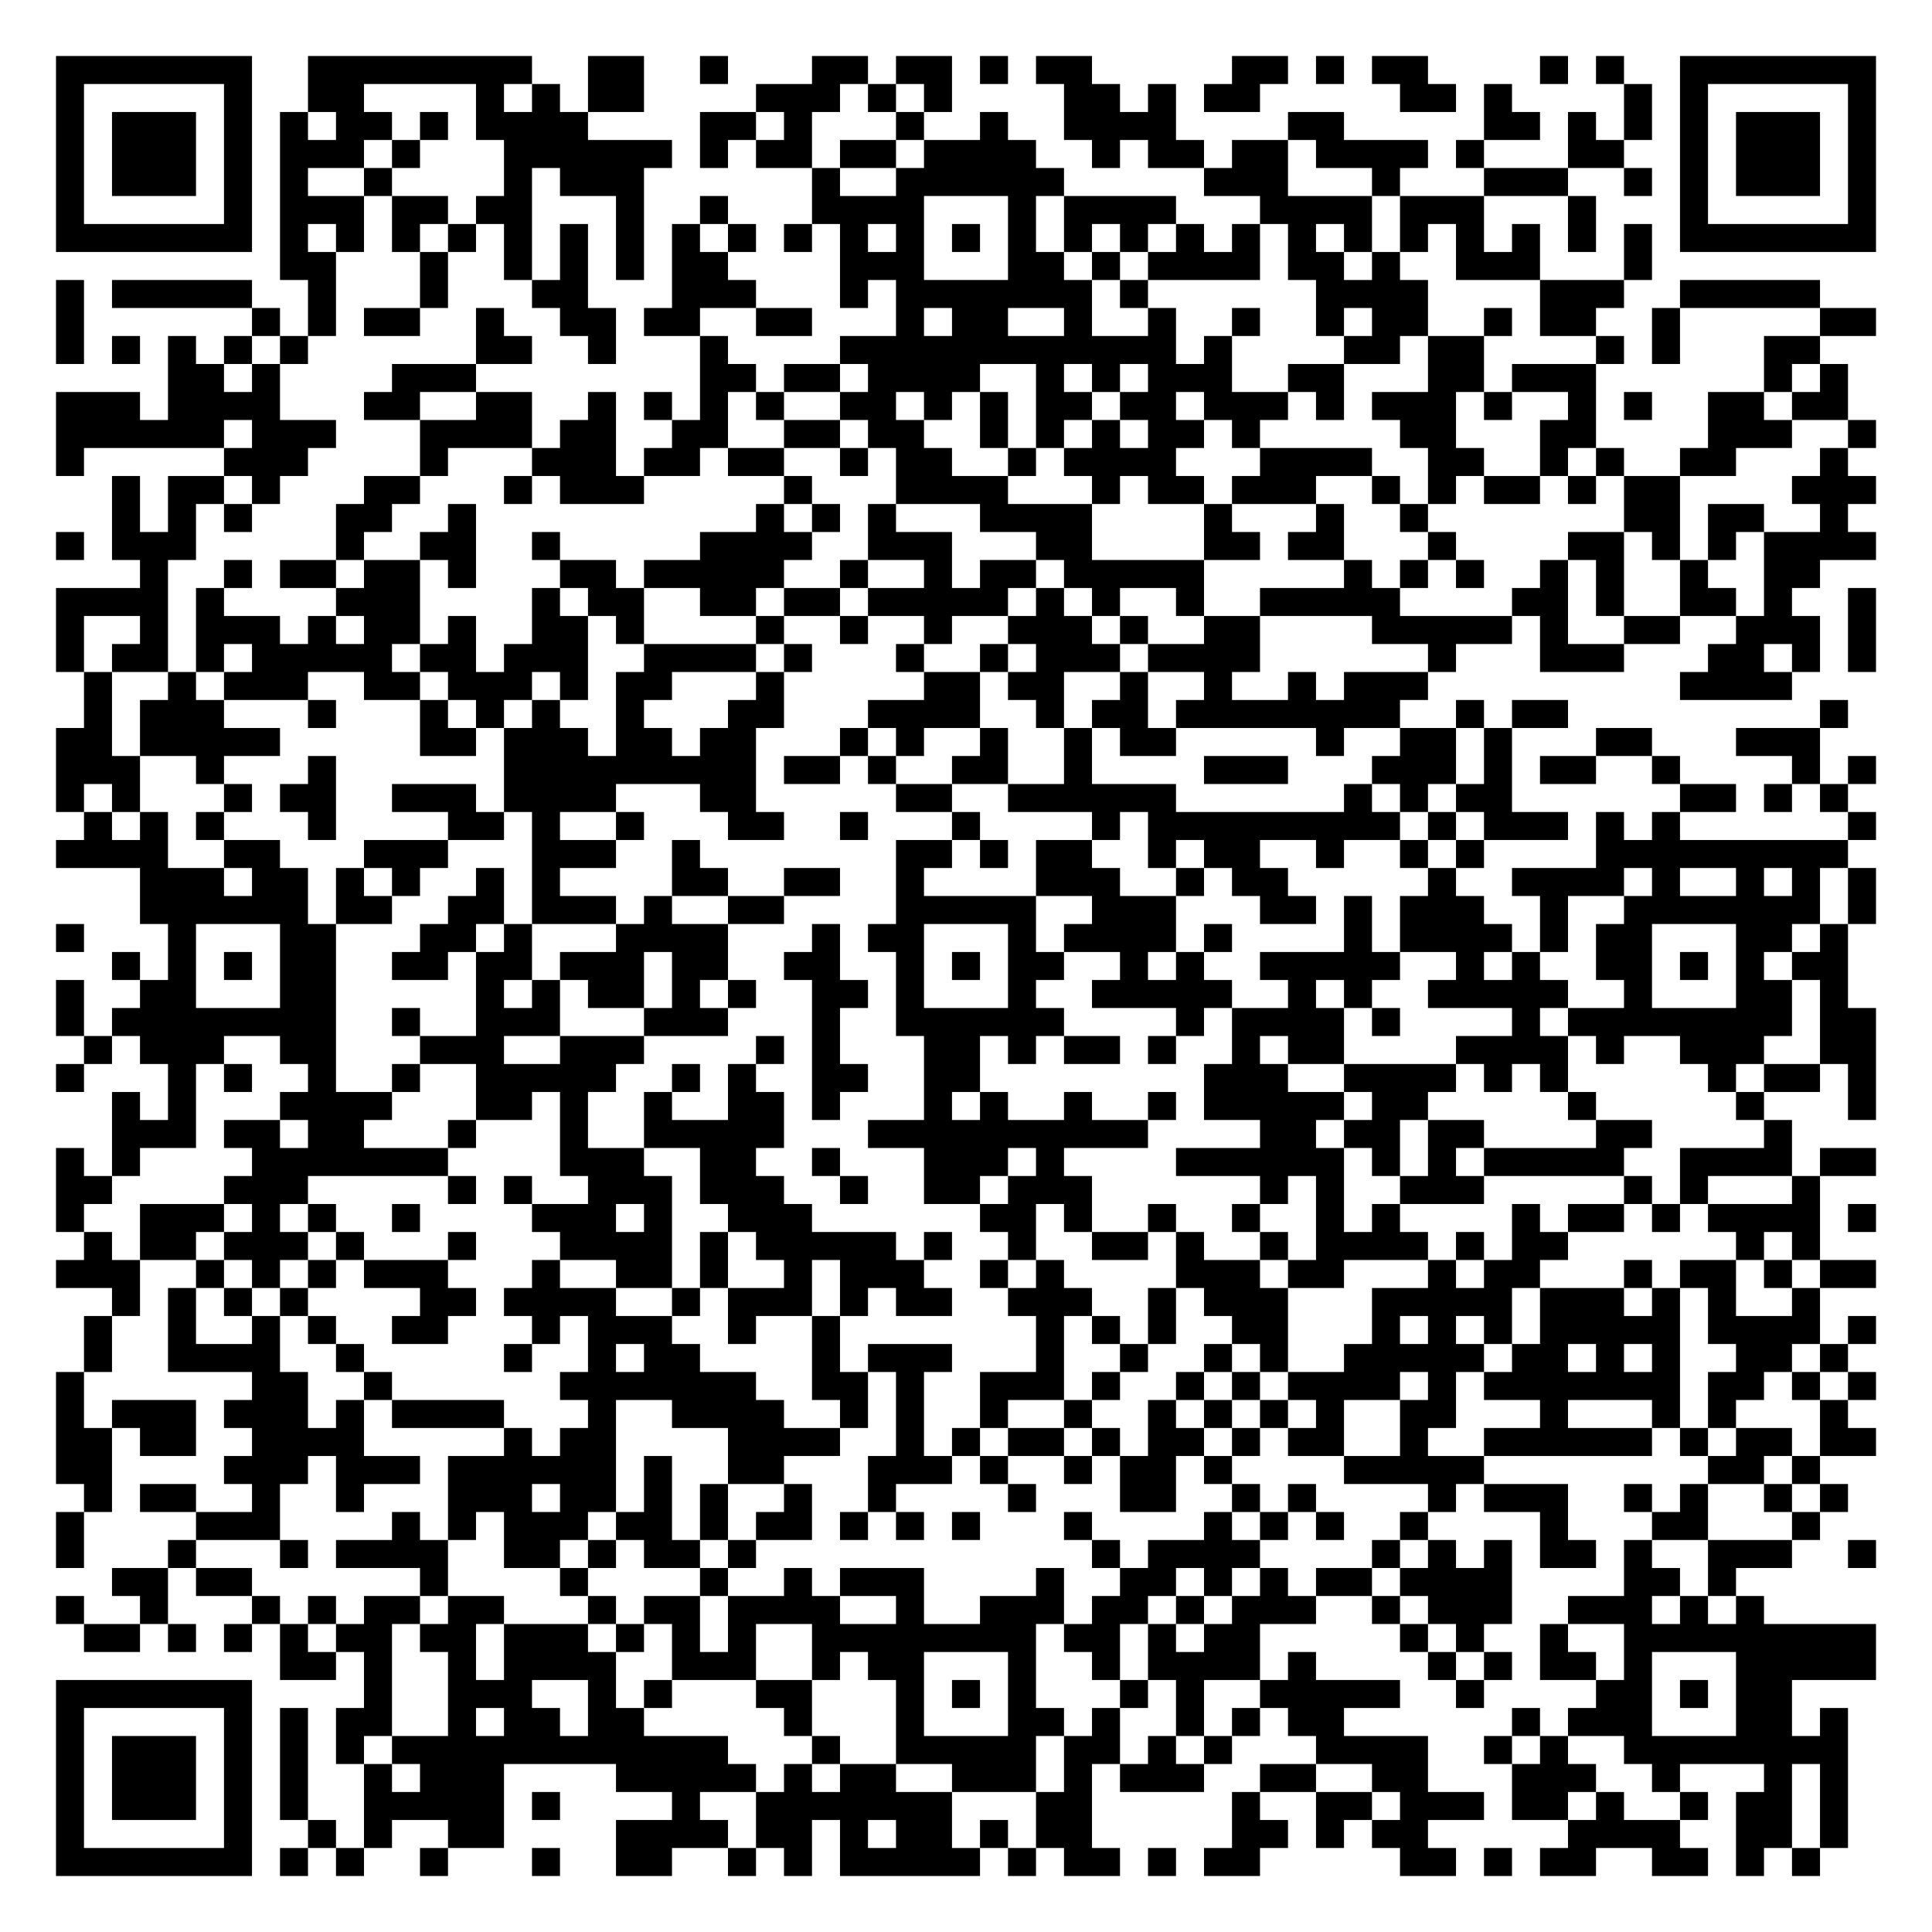
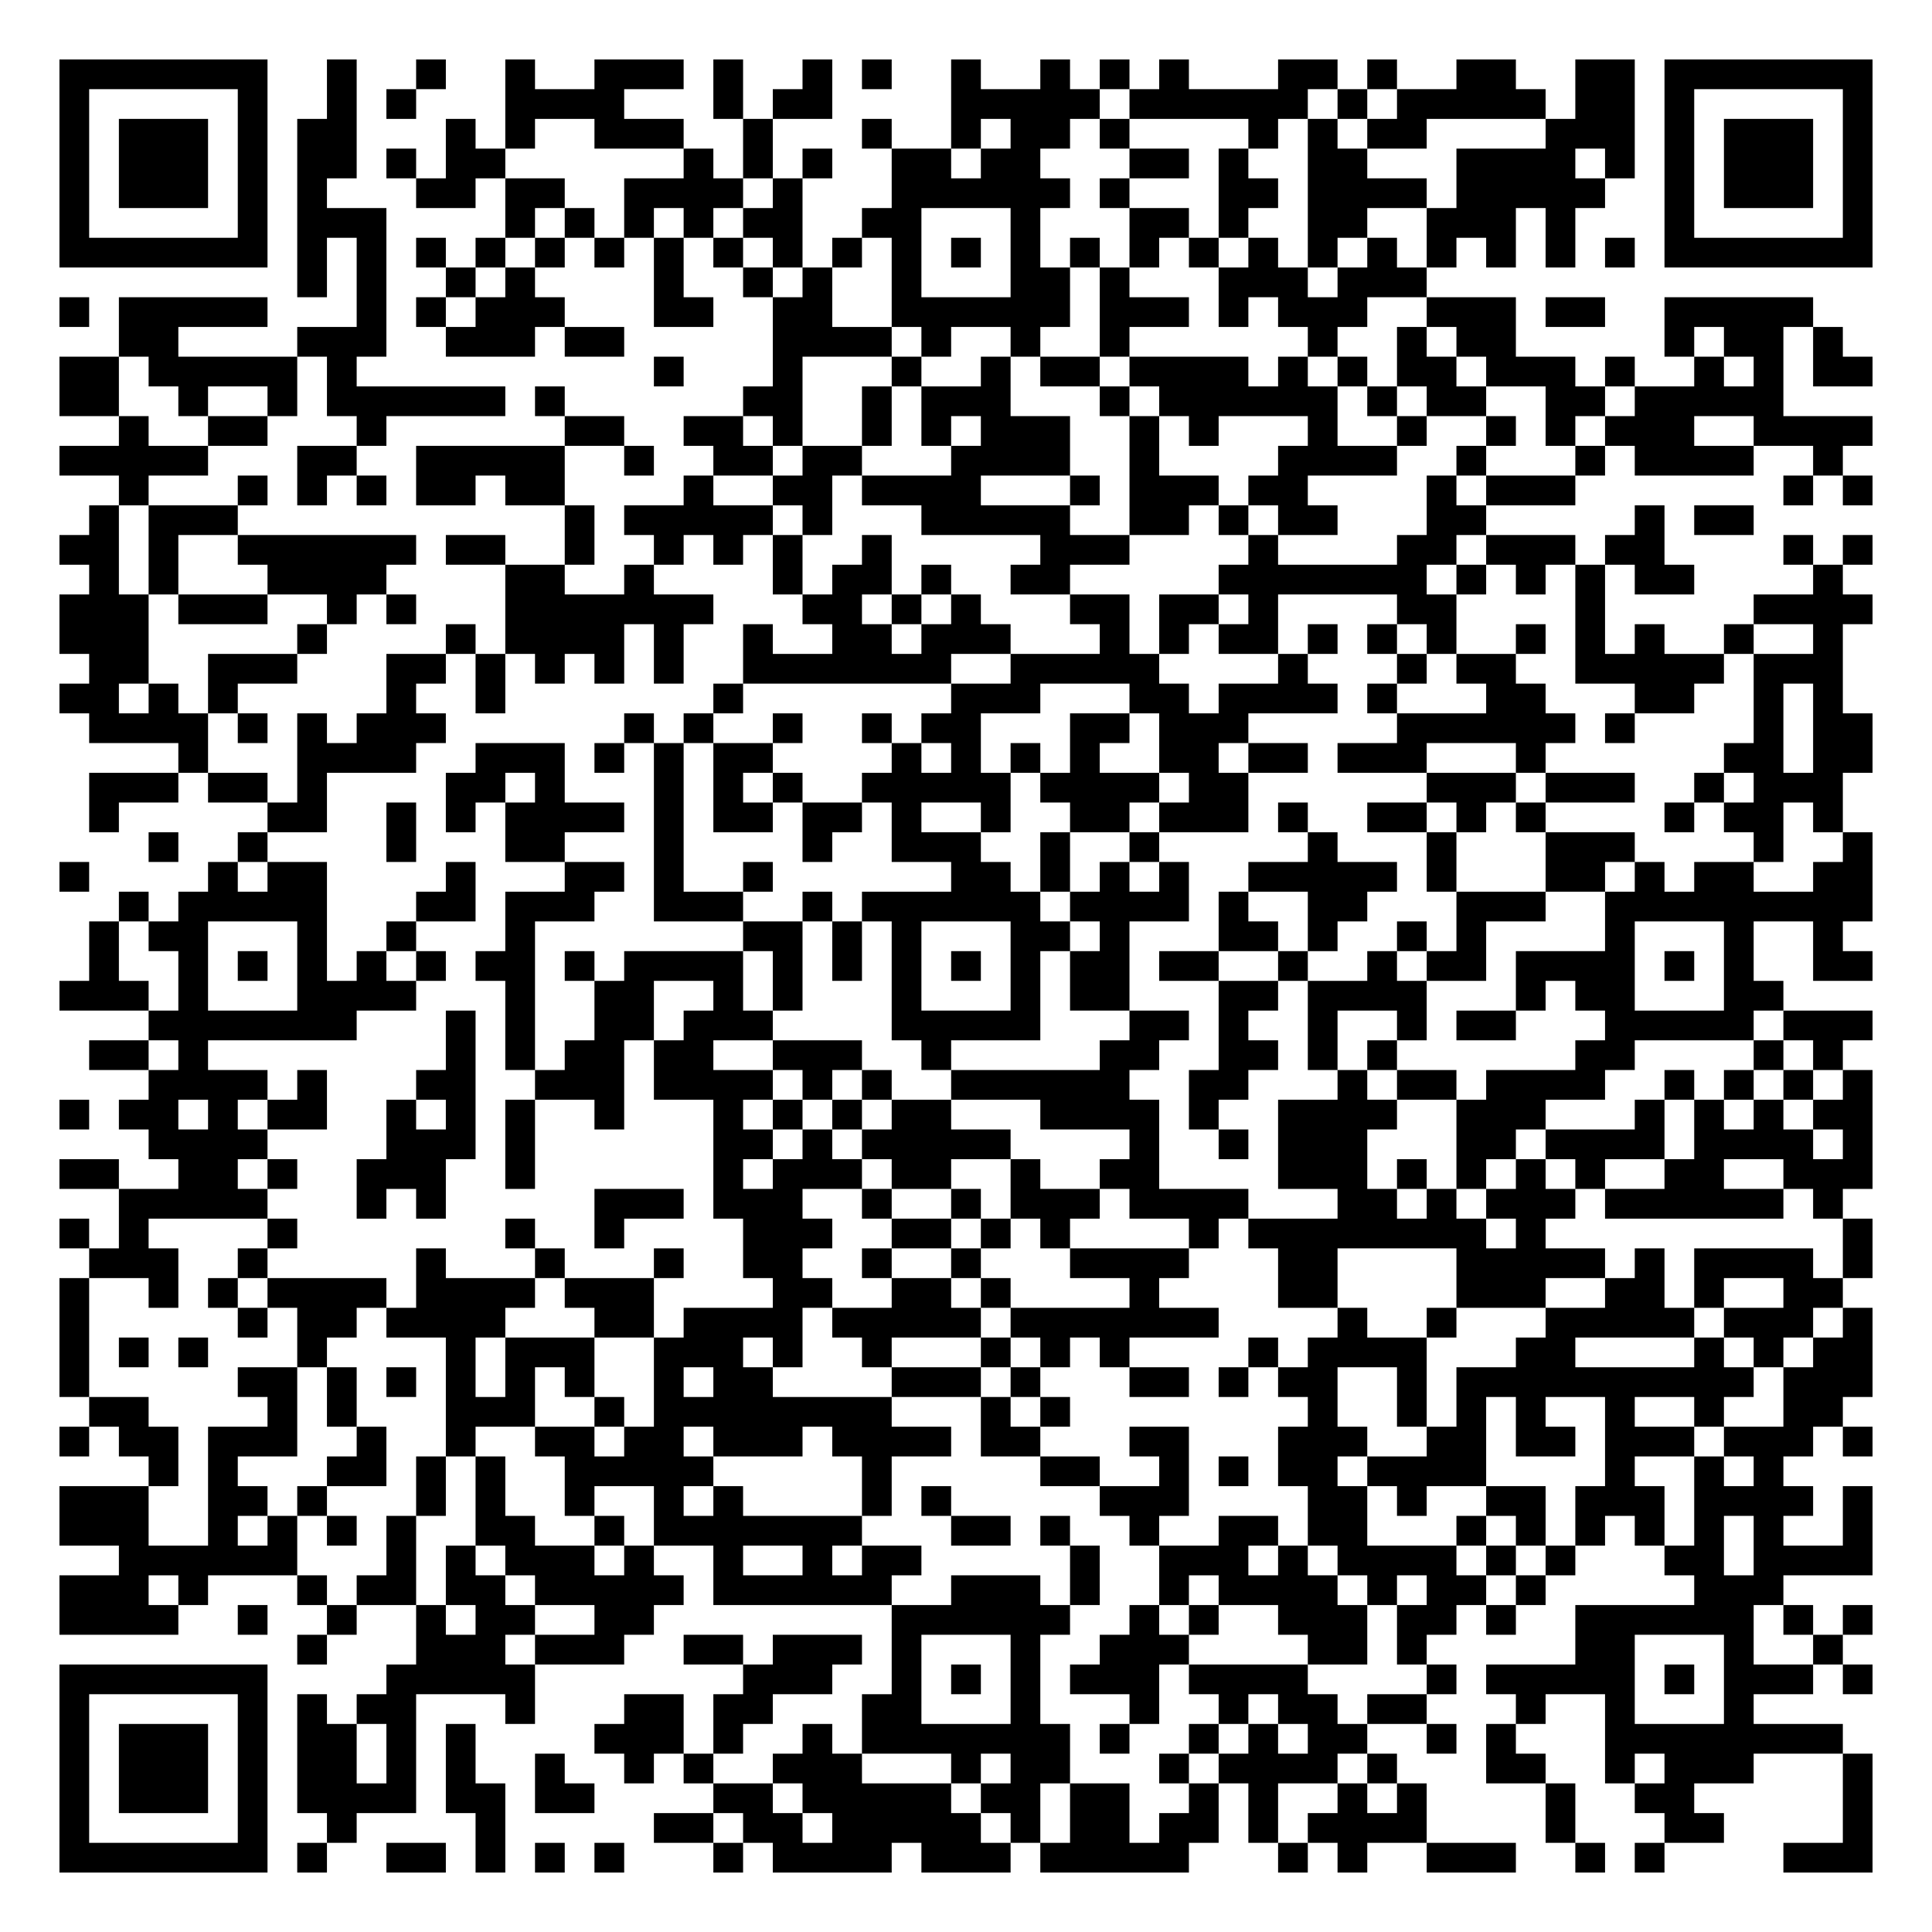
- <svg xmlns="http://www.w3.org/2000/svg" width="276" height="276" class="segno">
+ <svg xmlns="http://www.w3.org/2000/svg" width="260" height="260" class="segno">
  <g transform="scale(4)">
-     <path fill="#fff" d="M0 0h69v69h-69z" />
-     <path class="qrline" stroke="#000" d="M2 2.5h7m2 0h8m2 0h2m2 0h1m3 0h2m1 0h2m1 0h1m1 0h2m5 0h2m1 0h1m1 0h2m4 0h1m1 0h1m2 0h7m-65 1h1m5 0h1m2 0h2m4 0h1m1 0h1m1 0h2m4 0h3m1 0h1m1 0h1m4 0h2m1 0h1m1 0h2m5 0h2m1 0h1m4 0h1m1 0h1m5 0h1m-65 1h1m1 0h3m1 0h1m1 0h1m1 0h2m1 0h1m1 0h4m4 0h2m1 0h1m3 0h1m2 0h1m2 0h4m4 0h2m5 0h2m1 0h1m1 0h1m1 0h1m1 0h3m1 0h1m-65 1h1m1 0h3m1 0h1m1 0h3m1 0h1m3 0h6m1 0h1m1 0h2m1 0h2m1 0h4m2 0h1m1 0h2m1 0h2m1 0h4m1 0h1m3 0h2m2 0h1m1 0h3m1 0h1m-65 1h1m1 0h3m1 0h1m1 0h1m2 0h1m4 0h1m1 0h3m6 0h1m2 0h6m5 0h3m3 0h1m3 0h3m2 0h1m1 0h1m1 0h3m1 0h1m-65 1h1m5 0h1m1 0h3m1 0h2m1 0h2m3 0h1m2 0h1m3 0h4m3 0h1m1 0h4m3 0h4m1 0h3m3 0h1m3 0h1m5 0h1m-65 1h7m1 0h1m1 0h1m1 0h1m1 0h1m1 0h1m1 0h1m1 0h1m1 0h1m1 0h1m1 0h1m1 0h1m1 0h1m1 0h1m1 0h1m1 0h1m1 0h1m1 0h1m1 0h1m1 0h1m1 0h1m1 0h1m1 0h1m1 0h1m1 0h1m1 0h1m1 0h7m-57 1h2m3 0h1m2 0h1m1 0h1m1 0h1m1 0h2m4 0h3m3 0h2m1 0h1m1 0h4m1 0h2m1 0h1m2 0h3m3 0h1m-57 1h1m1 0h5m2 0h1m3 0h1m3 0h2m3 0h3m3 0h1m1 0h7m1 0h1m6 0h4m4 0h3m2 0h5m-63 1h1m6 0h1m1 0h1m1 0h2m2 0h1m2 0h2m1 0h2m2 0h2m3 0h1m1 0h2m2 0h1m2 0h1m2 0h1m2 0h1m1 0h2m2 0h1m1 0h2m2 0h1m5 0h2m-65 1h1m1 0h1m1 0h1m1 0h1m1 0h1m6 0h2m2 0h1m3 0h1m4 0h12m1 0h1m4 0h2m1 0h2m4 0h1m1 0h1m3 0h2m-59 1h2m1 0h1m4 0h3m8 0h2m1 0h2m1 0h4m2 0h1m1 0h1m1 0h3m2 0h2m3 0h2m1 0h3m6 0h1m1 0h1m-64 1h3m1 0h4m3 0h2m2 0h2m2 0h1m1 0h1m1 0h1m1 0h1m2 0h2m1 0h1m1 0h1m1 0h2m1 0h2m1 0h3m1 0h1m1 0h3m1 0h1m2 0h1m1 0h1m2 0h2m1 0h2m-64 1h6m1 0h3m3 0h4m1 0h2m2 0h2m2 0h2m1 0h2m2 0h1m1 0h1m1 0h1m1 0h2m1 0h1m5 0h2m3 0h2m4 0h3m2 0h1m-65 1h1m5 0h3m4 0h1m3 0h3m1 0h2m1 0h2m2 0h1m1 0h2m2 0h1m1 0h4m3 0h4m2 0h2m2 0h1m1 0h1m2 0h2m3 0h1m-62 1h1m1 0h2m1 0h1m3 0h2m3 0h1m1 0h3m5 0h1m3 0h4m3 0h1m1 0h2m1 0h3m2 0h1m1 0h1m1 0h2m1 0h1m1 0h2m4 0h3m-63 1h1m1 0h1m1 0h1m3 0h2m2 0h1m10 0h1m1 0h1m1 0h1m3 0h4m4 0h1m3 0h1m2 0h1m7 0h2m1 0h2m2 0h1m-64 1h1m1 0h3m5 0h1m2 0h2m2 0h1m5 0h4m2 0h3m3 0h2m4 0h2m1 0h2m3 0h1m4 0h2m1 0h1m1 0h1m1 0h4m-62 1h1m2 0h1m1 0h2m1 0h2m1 0h1m3 0h2m1 0h5m2 0h1m2 0h1m1 0h2m1 0h5m5 0h1m1 0h1m1 0h1m2 0h1m1 0h1m2 0h1m2 0h2m-63 1h4m1 0h1m4 0h3m4 0h1m1 0h2m2 0h2m1 0h2m1 0h5m1 0h1m1 0h1m2 0h1m2 0h5m4 0h2m1 0h1m2 0h2m1 0h1m2 0h1m-65 1h1m2 0h1m1 0h3m1 0h1m1 0h2m1 0h1m2 0h2m1 0h1m4 0h1m2 0h1m2 0h1m2 0h3m1 0h1m2 0h2m4 0h5m1 0h1m2 0h2m2 0h3m1 0h1m-65 1h1m1 0h2m1 0h1m1 0h5m1 0h2m1 0h3m2 0h4m1 0h1m3 0h1m2 0h1m1 0h3m1 0h4m6 0h1m3 0h3m3 0h2m1 0h1m1 0h1m-64 1h1m2 0h1m1 0h3m2 0h2m1 0h3m1 0h1m1 0h2m3 0h1m5 0h2m1 0h2m2 0h1m2 0h1m2 0h1m1 0h3m9 0h4m-61 1h1m1 0h3m3 0h1m3 0h1m1 0h1m1 0h1m2 0h1m3 0h2m3 0h4m2 0h1m1 0h2m1 0h8m2 0h1m1 0h2m9 0h1m-64 1h2m1 0h5m5 0h2m1 0h3m1 0h2m1 0h2m3 0h1m1 0h1m2 0h1m2 0h1m1 0h2m5 0h1m2 0h2m1 0h1m3 0h2m3 0h3m-63 1h3m2 0h1m3 0h1m6 0h9m1 0h2m1 0h1m2 0h2m2 0h1m4 0h3m3 0h3m1 0h1m1 0h2m2 0h1m4 0h1m1 0h1m-65 1h1m1 0h1m3 0h1m1 0h2m2 0h3m1 0h4m3 0h2m5 0h2m2 0h6m6 0h1m1 0h1m1 0h2m6 0h2m1 0h1m1 0h1m-63 1h1m1 0h1m1 0h1m3 0h1m4 0h2m1 0h1m2 0h1m3 0h2m2 0h1m3 0h1m4 0h1m1 0h9m1 0h1m1 0h3m1 0h1m1 0h1m6 0h1m-65 1h4m2 0h2m3 0h3m3 0h3m2 0h1m7 0h2m1 0h1m1 0h2m2 0h1m1 0h2m2 0h1m2 0h1m1 0h1m4 0h9m-61 1h3m1 0h2m1 0h1m1 0h1m2 0h1m1 0h1m4 0h2m2 0h2m2 0h1m4 0h3m2 0h1m1 0h2m5 0h1m2 0h4m1 0h1m2 0h1m1 0h1m1 0h1m-62 1h6m1 0h2m2 0h2m1 0h3m1 0h1m2 0h2m4 0h5m2 0h3m3 0h2m1 0h1m1 0h3m2 0h1m2 0h7m1 0h1m-65 1h1m3 0h1m3 0h2m3 0h2m1 0h1m3 0h4m3 0h1m1 0h2m3 0h1m1 0h4m1 0h1m4 0h1m1 0h4m1 0h1m1 0h2m3 0h2m1 0h1m-62 1h1m1 0h1m1 0h1m1 0h2m2 0h2m1 0h2m1 0h3m1 0h2m2 0h2m2 0h1m1 0h1m1 0h2m2 0h1m1 0h1m2 0h5m2 0h1m1 0h1m2 0h2m1 0h1m1 0h1m1 0h2m-64 1h1m2 0h2m3 0h2m5 0h1m1 0h1m1 0h2m1 0h1m1 0h1m2 0h2m1 0h1m3 0h1m2 0h5m2 0h1m1 0h1m2 0h5m2 0h1m3 0h2m1 0h1m-64 1h1m1 0h8m2 0h1m2 0h3m3 0h3m3 0h1m2 0h6m4 0h1m1 0h4m1 0h1m4 0h1m1 0h8m1 0h2m-64 1h1m1 0h3m2 0h2m3 0h3m2 0h3m4 0h1m1 0h1m3 0h2m1 0h1m1 0h2m1 0h1m2 0h1m1 0h2m4 0h4m1 0h1m2 0h3m2 0h2m-65 1h1m3 0h1m1 0h1m2 0h1m2 0h1m2 0h5m2 0h1m1 0h1m2 0h2m2 0h2m8 0h3m2 0h4m1 0h1m1 0h1m5 0h1m1 0h2m1 0h1m-63 1h1m1 0h1m3 0h4m3 0h2m1 0h1m2 0h1m2 0h2m1 0h1m3 0h1m1 0h1m2 0h1m2 0h1m1 0h5m1 0h2m5 0h1m5 0h1m3 0h1m-63 1h3m1 0h2m1 0h2m3 0h1m3 0h1m2 0h5m3 0h10m4 0h2m1 0h2m1 0h2m4 0h2m4 0h1m-62 1h1m1 0h1m4 0h7m4 0h3m2 0h2m2 0h1m3 0h3m1 0h1m4 0h6m1 0h1m1 0h1m1 0h5m2 0h4m1 0h2m-65 1h2m4 0h3m5 0h1m1 0h1m2 0h3m1 0h3m2 0h1m2 0h2m1 0h3m6 0h1m1 0h1m2 0h3m5 0h1m1 0h1m3 0h1m-63 1h1m2 0h3m1 0h1m1 0h1m2 0h1m4 0h3m1 0h1m2 0h3m6 0h2m1 0h1m2 0h1m2 0h1m2 0h1m1 0h1m4 0h1m1 0h2m1 0h1m1 0h4m1 0h1m-64 1h1m1 0h2m1 0h3m1 0h1m3 0h1m3 0h4m1 0h1m1 0h5m1 0h1m2 0h1m2 0h2m1 0h1m2 0h1m1 0h4m1 0h1m1 0h2m6 0h1m1 0h1m-63 1h3m2 0h1m1 0h1m1 0h1m1 0h3m3 0h1m2 0h2m1 0h1m2 0h1m1 0h3m2 0h1m1 0h1m4 0h3m1 0h2m3 0h1m1 0h2m3 0h1m1 0h2m1 0h1m1 0h2m-63 1h1m1 0h1m1 0h1m1 0h1m4 0h2m1 0h4m2 0h1m1 0h3m1 0h1m1 0h2m2 0h3m2 0h1m1 0h3m3 0h5m1 0h3m1 0h1m1 0h1m2 0h1m-62 1h1m2 0h1m2 0h1m1 0h1m2 0h2m3 0h1m1 0h3m2 0h1m2 0h1m7 0h1m1 0h1m1 0h1m2 0h2m3 0h1m1 0h1m1 0h1m1 0h5m1 0h4m1 0h1m-64 1h1m2 0h4m2 0h1m5 0h1m2 0h1m1 0h2m4 0h1m1 0h3m3 0h1m2 0h1m2 0h1m1 0h1m2 0h5m1 0h2m1 0h1m1 0h1m2 0h2m1 0h1m-64 1h1m6 0h2m2 0h1m6 0h7m2 0h2m1 0h1m2 0h3m1 0h1m2 0h1m1 0h1m1 0h4m1 0h1m1 0h7m1 0h2m1 0h1m1 0h1m-65 1h1m1 0h3m1 0h3m1 0h1m1 0h4m3 0h1m2 0h4m2 0h1m1 0h1m2 0h1m2 0h1m2 0h1m1 0h1m1 0h1m1 0h1m2 0h2m3 0h1m3 0h1m1 0h1m3 0h1m-64 1h2m1 0h2m2 0h4m5 0h1m1 0h2m4 0h4m2 0h1m1 0h1m1 0h2m1 0h1m1 0h2m1 0h1m1 0h2m2 0h1m2 0h6m1 0h1m1 0h2m1 0h2m-65 1h2m4 0h3m1 0h3m1 0h6m1 0h1m2 0h2m3 0h3m1 0h1m2 0h1m1 0h2m1 0h1m4 0h5m8 0h2m1 0h1m-62 1h1m1 0h2m2 0h1m2 0h1m3 0h3m1 0h2m1 0h1m1 0h1m2 0h1m2 0h1m4 0h1m3 0h2m2 0h1m1 0h1m4 0h1m1 0h3m2 0h1m1 0h1m2 0h1m1 0h1m-64 1h1m4 0h3m4 0h1m1 0h1m1 0h3m1 0h2m1 0h1m1 0h2m1 0h1m1 0h1m1 0h1m3 0h1m4 0h1m1 0h1m1 0h1m2 0h1m4 0h1m3 0h2m3 0h1m-63 1h1m3 0h1m3 0h1m1 0h4m2 0h2m1 0h1m1 0h2m1 0h1m12 0h1m1 0h4m4 0h1m1 0h1m1 0h1m1 0h2m1 0h1m2 0h3m2 0h1m-63 1h2m1 0h2m6 0h1m4 0h1m4 0h1m2 0h1m1 0h3m4 0h1m2 0h2m1 0h1m1 0h1m1 0h2m1 0h4m4 0h2m1 0h1m-60 1h1m2 0h1m3 0h1m1 0h1m1 0h2m1 0h2m3 0h1m1 0h2m1 0h4m2 0h1m2 0h3m1 0h2m1 0h1m1 0h3m2 0h1m1 0h3m2 0h3m1 0h1m1 0h1m-60 1h2m1 0h1m1 0h1m1 0h1m1 0h2m1 0h2m1 0h3m1 0h1m1 0h1m1 0h1m2 0h8m1 0h2m1 0h1m1 0h2m5 0h1m1 0h1m2 0h1m2 0h9m-57 1h2m1 0h1m2 0h1m1 0h4m2 0h3m2 0h1m1 0h2m3 0h1m2 0h1m1 0h4m1 0h1m4 0h1m1 0h1m1 0h2m1 0h1m3 0h5m-65 1h7m4 0h1m2 0h3m2 0h1m1 0h1m3 0h2m3 0h1m1 0h1m1 0h1m3 0h1m1 0h1m2 0h5m2 0h1m4 0h2m1 0h1m1 0h2m-62 1h1m5 0h1m1 0h1m1 0h2m2 0h1m1 0h2m1 0h2m5 0h1m3 0h1m3 0h2m1 0h1m2 0h1m1 0h1m1 0h2m6 0h1m1 0h3m3 0h2m1 0h1m-64 1h1m1 0h3m1 0h1m1 0h1m1 0h1m1 0h12m3 0h1m2 0h5m1 0h2m1 0h1m1 0h1m3 0h4m2 0h1m1 0h1m2 0h8m-64 1h1m1 0h3m1 0h1m1 0h1m2 0h1m1 0h3m4 0h5m1 0h1m1 0h2m2 0h3m1 0h1m1 0h3m2 0h2m2 0h2m3 0h3m2 0h1m3 0h1m1 0h1m-64 1h1m1 0h3m1 0h1m1 0h1m2 0h5m1 0h1m4 0h1m2 0h7m3 0h2m5 0h1m2 0h2m1 0h3m1 0h2m1 0h1m2 0h1m1 0h2m1 0h1m-64 1h1m5 0h1m2 0h1m1 0h1m2 0h2m4 0h4m1 0h2m1 0h1m1 0h2m1 0h1m1 0h2m5 0h2m1 0h1m1 0h2m5 0h4m2 0h2m1 0h1m-64 1h7m1 0h1m1 0h1m2 0h1m3 0h1m2 0h2m2 0h1m1 0h1m1 0h5m1 0h1m1 0h2m1 0h1m1 0h2m5 0h2m1 0h1m1 0h2m2 0h2m1 0h1m1 0h1" />
+     <path fill="#fff" d="M0 0h65v65h-65z" />
+     <path class="qrline" stroke="#000" d="M2 2.5h7m2 0h1m2 0h1m2 0h1m2 0h3m1 0h1m2 0h1m1 0h1m2 0h1m2 0h1m1 0h1m1 0h1m3 0h2m1 0h1m2 0h2m2 0h2m1 0h7m-61 1h1m5 0h1m2 0h1m1 0h1m3 0h4m3 0h1m1 0h2m4 0h5m1 0h6m1 0h1m1 0h5m1 0h2m1 0h1m5 0h1m-61 1h1m1 0h3m1 0h1m1 0h2m3 0h1m1 0h1m2 0h3m2 0h1m3 0h1m2 0h1m1 0h2m1 0h1m4 0h1m1 0h1m1 0h2m4 0h3m1 0h1m1 0h3m1 0h1m-61 1h1m1 0h3m1 0h1m1 0h2m1 0h1m1 0h2m6 0h1m1 0h1m1 0h1m2 0h2m1 0h2m3 0h2m1 0h1m2 0h2m3 0h4m1 0h1m1 0h1m1 0h3m1 0h1m-61 1h1m1 0h3m1 0h1m1 0h1m3 0h2m1 0h2m2 0h4m1 0h1m3 0h6m1 0h1m3 0h2m1 0h4m1 0h5m2 0h1m1 0h3m1 0h1m-61 1h1m5 0h1m1 0h3m4 0h1m1 0h1m1 0h1m1 0h1m1 0h2m2 0h2m3 0h1m3 0h2m1 0h1m2 0h2m2 0h3m1 0h1m3 0h1m5 0h1m-61 1h7m1 0h1m1 0h1m1 0h1m1 0h1m1 0h1m1 0h1m1 0h1m1 0h1m1 0h1m1 0h1m1 0h1m1 0h1m1 0h1m1 0h1m1 0h1m1 0h1m1 0h1m1 0h1m1 0h1m1 0h1m1 0h1m1 0h1m1 0h1m1 0h7m-53 1h1m1 0h1m2 0h1m1 0h1m4 0h1m2 0h1m1 0h1m2 0h1m3 0h2m1 0h1m3 0h3m1 0h3m-46 1h1m1 0h5m3 0h1m1 0h1m1 0h3m3 0h2m2 0h2m2 0h6m1 0h3m1 0h1m1 0h3m2 0h3m1 0h2m2 0h5m-57 1h2m4 0h3m2 0h3m1 0h2m5 0h4m1 0h1m2 0h1m2 0h1m6 0h1m2 0h1m1 0h2m5 0h1m1 0h2m1 0h1m-60 1h2m1 0h5m1 0h1m10 0h1m3 0h1m3 0h1m2 0h1m1 0h2m1 0h4m1 0h1m1 0h1m1 0h2m1 0h3m1 0h1m2 0h1m1 0h1m1 0h2m-61 1h2m2 0h1m2 0h1m1 0h6m1 0h1m6 0h2m2 0h1m1 0h3m3 0h1m1 0h6m1 0h1m1 0h2m2 0h2m1 0h5m-56 1h1m2 0h2m3 0h1m6 0h2m2 0h2m1 0h1m2 0h1m1 0h1m1 0h3m2 0h1m1 0h1m3 0h1m2 0h1m2 0h1m1 0h1m1 0h3m2 0h4m-61 1h5m3 0h2m2 0h5m2 0h1m2 0h2m1 0h2m3 0h4m2 0h1m4 0h4m2 0h1m3 0h1m1 0h4m2 0h1m-58 1h1m3 0h1m1 0h1m1 0h1m1 0h2m1 0h2m4 0h1m2 0h2m1 0h4m3 0h1m1 0h3m1 0h2m4 0h1m1 0h3m7 0h1m1 0h1m-60 1h1m1 0h3m11 0h1m1 0h5m1 0h1m3 0h5m2 0h2m1 0h1m1 0h2m3 0h2m5 0h1m1 0h2m-57 1h2m1 0h1m2 0h6m1 0h2m2 0h1m2 0h1m1 0h1m1 0h1m2 0h1m5 0h3m4 0h1m4 0h2m1 0h3m1 0h2m4 0h1m1 0h1m-60 1h1m1 0h1m3 0h4m4 0h2m2 0h1m4 0h1m1 0h2m1 0h1m2 0h2m5 0h7m1 0h1m1 0h1m1 0h1m1 0h2m4 0h1m-60 1h3m1 0h3m2 0h1m1 0h1m3 0h7m3 0h2m1 0h1m1 0h1m3 0h2m1 0h2m1 0h1m4 0h2m4 0h1m5 0h4m-61 1h3m5 0h1m4 0h1m1 0h4m1 0h1m2 0h1m2 0h2m1 0h3m3 0h1m1 0h1m1 0h2m1 0h1m1 0h1m1 0h1m2 0h1m1 0h1m1 0h1m2 0h1m2 0h1m-59 1h2m2 0h3m3 0h2m1 0h1m1 0h1m1 0h1m1 0h1m2 0h7m2 0h5m4 0h1m3 0h1m1 0h2m2 0h5m1 0h3m-60 1h2m1 0h1m1 0h1m5 0h1m2 0h1m7 0h1m7 0h3m3 0h2m1 0h4m1 0h1m3 0h2m3 0h2m2 0h1m1 0h1m-59 1h4m1 0h1m1 0h1m1 0h3m6 0h1m1 0h1m2 0h1m2 0h1m1 0h2m3 0h2m1 0h3m5 0h6m1 0h1m4 0h1m1 0h2m-57 1h1m3 0h4m2 0h3m1 0h1m1 0h1m1 0h2m4 0h1m1 0h1m1 0h1m1 0h1m2 0h2m1 0h2m1 0h3m3 0h1m6 0h2m1 0h2m-60 1h3m1 0h2m1 0h1m4 0h2m1 0h1m3 0h1m1 0h1m1 0h1m2 0h5m1 0h4m1 0h2m6 0h3m1 0h3m2 0h1m1 0h3m-59 1h1m5 0h2m2 0h1m1 0h1m1 0h4m1 0h1m1 0h2m1 0h2m1 0h1m2 0h1m2 0h2m1 0h3m1 0h1m2 0h2m1 0h1m1 0h1m4 0h1m1 0h2m1 0h1m-57 1h1m2 0h1m4 0h1m3 0h2m3 0h1m4 0h1m2 0h3m2 0h1m2 0h1m5 0h1m3 0h1m3 0h3m4 0h1m2 0h1m-61 1h1m4 0h1m1 0h2m4 0h1m3 0h2m1 0h1m2 0h1m6 0h2m1 0h1m1 0h1m1 0h1m2 0h5m1 0h1m3 0h2m1 0h1m1 0h2m2 0h2m-59 1h1m1 0h5m3 0h2m1 0h3m2 0h3m2 0h1m1 0h6m1 0h4m1 0h1m2 0h2m3 0h3m2 0h9m-60 1h1m1 0h2m3 0h1m2 0h1m3 0h1m7 0h2m1 0h1m1 0h1m3 0h2m1 0h1m3 0h2m1 0h1m2 0h1m1 0h1m4 0h1m3 0h1m2 0h1m-59 1h1m2 0h1m1 0h1m1 0h1m1 0h1m1 0h1m1 0h2m1 0h1m1 0h4m1 0h1m1 0h1m1 0h1m1 0h1m1 0h1m1 0h2m1 0h2m2 0h1m2 0h1m1 0h2m1 0h4m1 0h1m1 0h1m2 0h2m-61 1h3m1 0h1m3 0h4m3 0h1m2 0h2m2 0h1m1 0h1m3 0h1m3 0h1m1 0h2m3 0h2m1 0h4m3 0h1m1 0h2m3 0h2m-55 1h7m3 0h1m1 0h1m2 0h2m1 0h3m4 0h5m3 0h2m1 0h1m2 0h1m2 0h1m1 0h2m3 0h5m1 0h3m-60 1h2m1 0h1m8 0h1m1 0h1m1 0h2m1 0h2m2 0h3m2 0h1m5 0h2m2 0h2m1 0h1m1 0h1m6 0h2m4 0h1m1 0h1m-57 1h4m1 0h1m3 0h2m2 0h3m1 0h4m1 0h1m1 0h1m2 0h6m2 0h2m3 0h1m1 0h2m1 0h4m2 0h1m1 0h1m1 0h1m1 0h1m-61 1h1m1 0h2m1 0h1m1 0h2m2 0h1m1 0h1m1 0h1m2 0h1m3 0h1m1 0h1m1 0h1m1 0h2m3 0h4m1 0h1m2 0h4m2 0h3m3 0h1m1 0h1m1 0h1m1 0h2m-58 1h4m4 0h3m1 0h1m6 0h2m1 0h1m1 0h5m4 0h1m2 0h1m1 0h3m3 0h2m1 0h4m1 0h4m1 0h1m-61 1h2m2 0h2m1 0h1m2 0h3m2 0h1m6 0h1m1 0h3m1 0h2m2 0h1m2 0h2m4 0h3m1 0h1m1 0h1m1 0h1m1 0h1m2 0h2m2 0h3m-59 1h5m3 0h1m1 0h1m5 0h3m1 0h3m2 0h1m2 0h1m1 0h3m1 0h4m3 0h2m1 0h1m1 0h3m1 0h6m1 0h1m-60 1h1m1 0h1m4 0h1m7 0h1m2 0h1m4 0h3m2 0h2m1 0h1m1 0h1m4 0h1m1 0h8m1 0h1m10 0h1m-60 1h3m2 0h1m5 0h1m3 0h1m3 0h1m2 0h2m2 0h1m2 0h1m3 0h4m3 0h2m4 0h5m1 0h1m1 0h4m1 0h1m-61 1h1m2 0h1m1 0h1m1 0h4m1 0h4m1 0h3m4 0h2m2 0h2m1 0h1m4 0h1m4 0h2m4 0h3m2 0h2m1 0h1m2 0h2m-60 1h1m5 0h1m1 0h2m1 0h4m3 0h2m1 0h4m1 0h5m1 0h7m4 0h1m2 0h1m3 0h5m1 0h3m1 0h1m-61 1h1m1 0h1m1 0h1m3 0h1m4 0h1m1 0h3m2 0h3m1 0h1m2 0h1m3 0h1m1 0h1m1 0h1m4 0h1m1 0h4m3 0h2m4 0h1m1 0h1m1 0h2m-61 1h1m5 0h2m1 0h1m1 0h1m1 0h1m1 0h1m1 0h1m2 0h1m1 0h2m4 0h3m1 0h1m3 0h2m1 0h1m1 0h2m2 0h1m1 0h10m1 0h3m-60 1h2m4 0h1m1 0h1m3 0h3m2 0h1m1 0h8m3 0h1m1 0h1m8 0h1m2 0h1m1 0h1m1 0h1m2 0h1m2 0h1m2 0h2m-60 1h1m1 0h2m1 0h3m2 0h1m2 0h1m2 0h2m1 0h2m1 0h3m1 0h4m1 0h2m3 0h2m3 0h3m2 0h2m1 0h2m1 0h3m1 0h3m1 0h1m-58 1h1m1 0h1m3 0h2m1 0h1m1 0h1m2 0h5m5 0h1m5 0h2m2 0h1m1 0h1m1 0h2m1 0h4m4 0h1m2 0h1m1 0h1m-58 1h3m2 0h2m1 0h1m3 0h1m1 0h1m2 0h1m2 0h1m1 0h1m4 0h1m1 0h1m5 0h3m4 0h2m1 0h1m2 0h2m1 0h3m1 0h4m1 0h1m-61 1h3m2 0h1m1 0h1m1 0h1m1 0h1m2 0h2m2 0h1m1 0h7m3 0h2m1 0h1m2 0h1m2 0h2m1 0h2m3 0h1m1 0h1m1 0h1m1 0h1m1 0h1m1 0h1m2 0h1m-59 1h6m3 0h1m1 0h1m1 0h3m1 0h1m2 0h1m2 0h1m1 0h2m5 0h1m2 0h3m1 0h1m1 0h4m1 0h1m1 0h1m3 0h2m1 0h4m-61 1h3m1 0h1m3 0h1m1 0h2m1 0h2m1 0h5m1 0h6m2 0h3m1 0h1m2 0h1m1 0h4m1 0h1m1 0h2m1 0h1m5 0h3m-58 1h4m2 0h1m2 0h1m2 0h1m1 0h2m2 0h2m8 0h6m2 0h1m1 0h1m2 0h3m1 0h2m1 0h1m2 0h6m1 0h1m1 0h1m-53 1h1m3 0h3m1 0h3m2 0h2m1 0h3m1 0h1m3 0h1m2 0h3m4 0h2m1 0h1m5 0h2m3 0h1m2 0h1m-60 1h7m4 0h5m7 0h3m2 0h1m1 0h1m1 0h1m1 0h3m1 0h4m4 0h1m1 0h5m1 0h1m1 0h3m1 0h1m-61 1h1m5 0h1m1 0h1m1 0h2m3 0h1m3 0h2m1 0h2m3 0h2m3 0h1m3 0h1m2 0h1m1 0h2m1 0h2m3 0h1m2 0h1m3 0h1m-57 1h1m1 0h3m1 0h1m1 0h2m1 0h1m1 0h1m4 0h3m1 0h1m2 0h1m1 0h7m1 0h1m2 0h1m1 0h1m1 0h2m2 0h1m1 0h1m3 0h8m-60 1h1m1 0h3m1 0h1m1 0h2m1 0h1m1 0h1m2 0h1m2 0h1m1 0h1m2 0h3m3 0h1m1 0h2m3 0h1m1 0h4m1 0h1m3 0h2m2 0h1m1 0h3m3 0h1m-61 1h1m1 0h3m1 0h1m1 0h4m1 0h2m1 0h2m4 0h2m1 0h5m1 0h2m1 0h2m2 0h1m1 0h1m2 0h1m1 0h1m4 0h1m2 0h2m5 0h1m-61 1h1m5 0h1m2 0h1m4 0h1m5 0h2m1 0h2m1 0h5m1 0h1m1 0h2m1 0h2m1 0h1m1 0h4m4 0h1m3 0h2m4 0h1m-61 1h7m1 0h1m2 0h2m1 0h1m1 0h1m1 0h1m3 0h1m1 0h4m1 0h3m1 0h5m3 0h1m1 0h1m2 0h3m2 0h1m1 0h1m4 0h3" />
  </g>
</svg>
